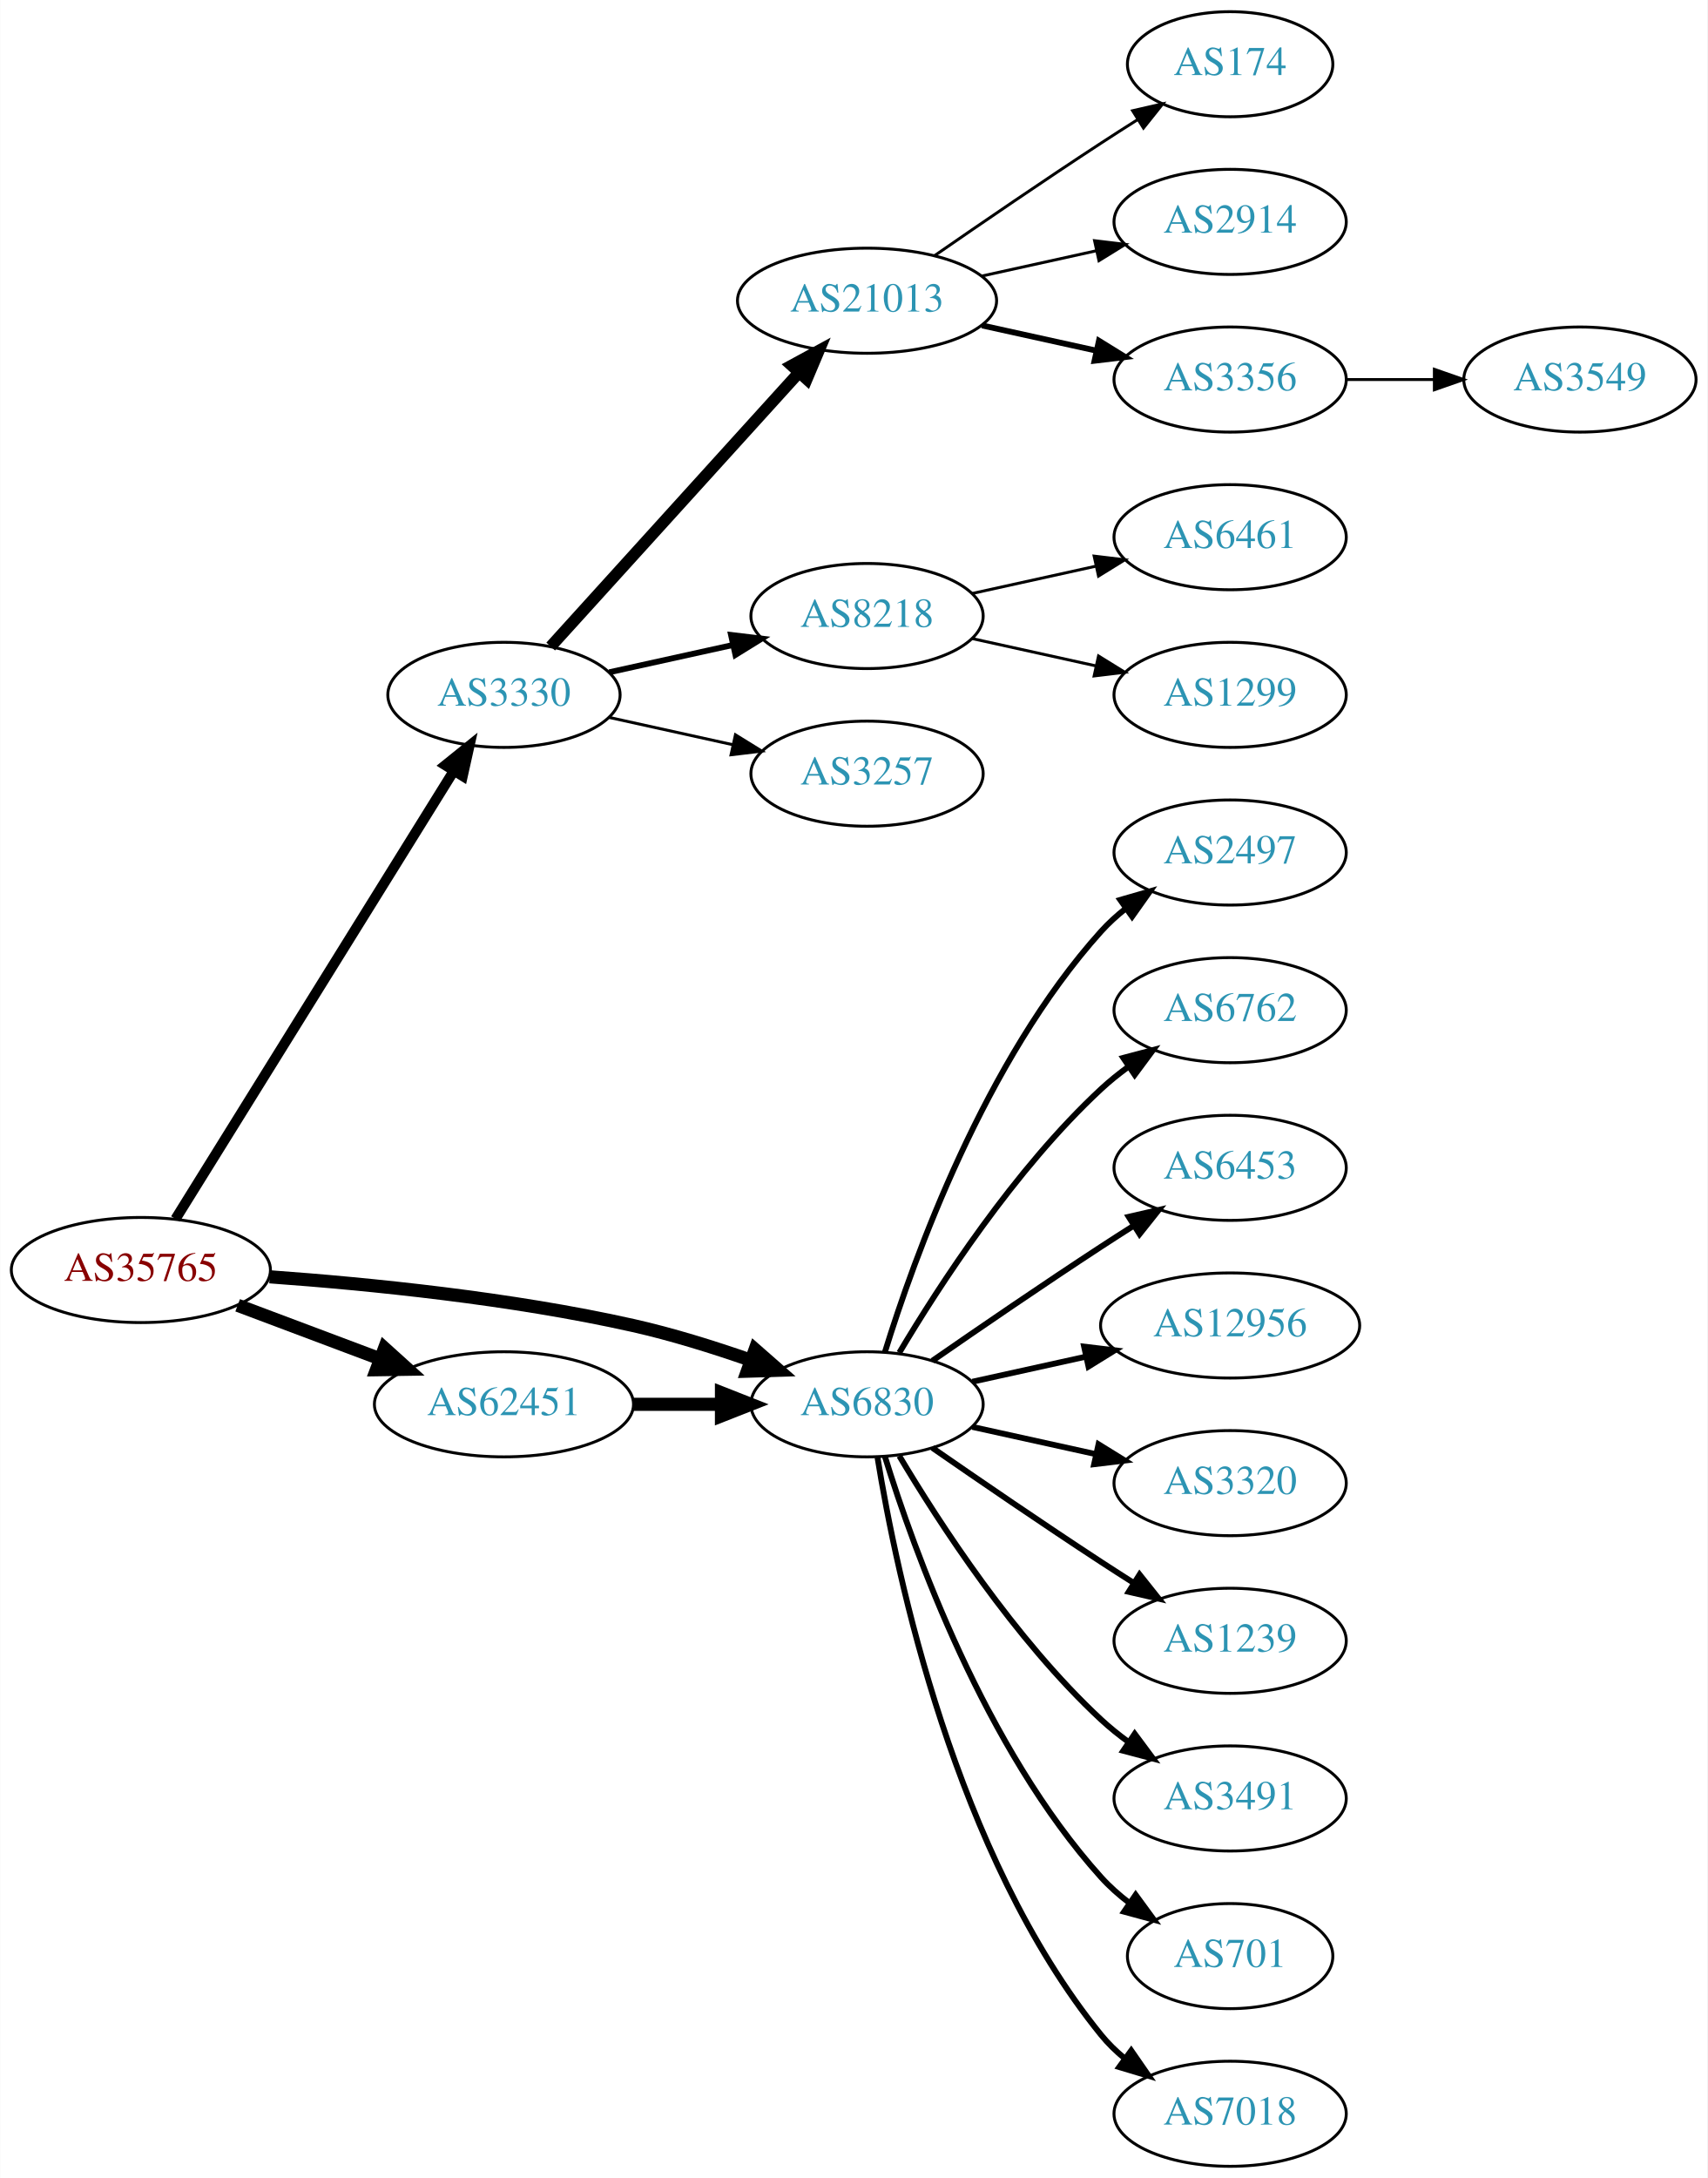
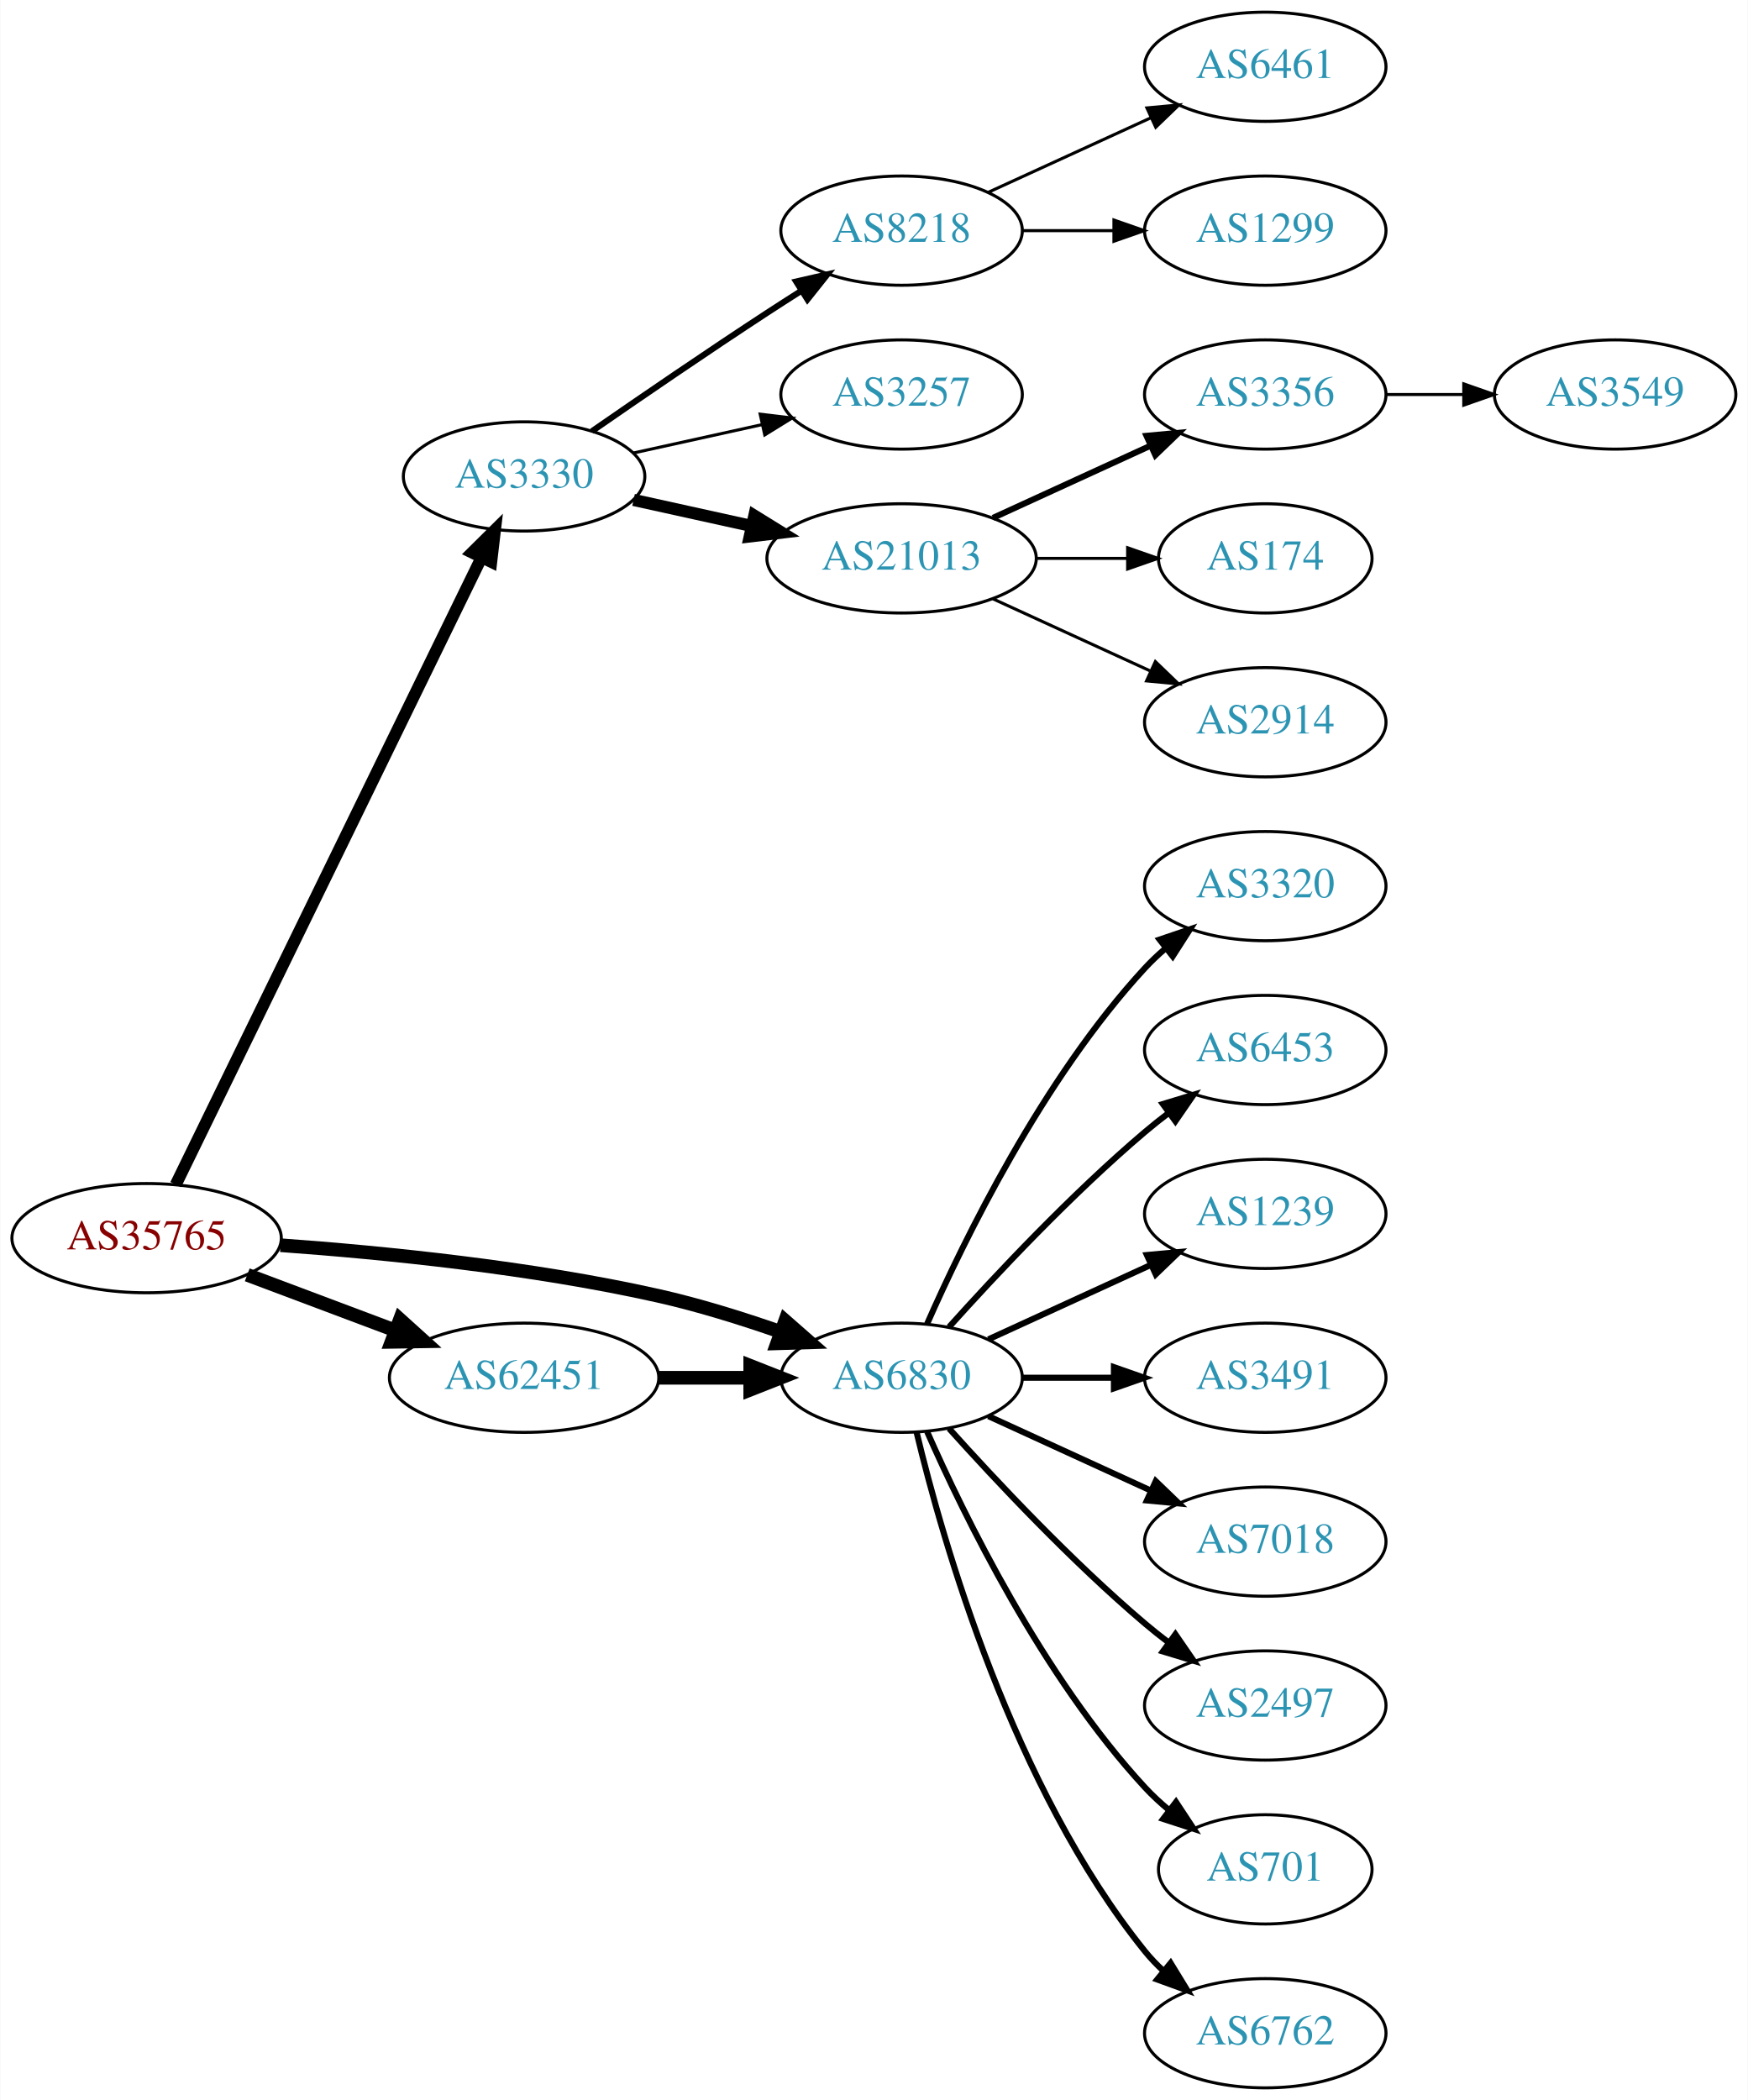
- <svg xmlns="http://www.w3.org/2000/svg" xmlns:xlink="http://www.w3.org/1999/xlink" width="585pt" height="746pt" viewBox="0.00 0.00 584.86 746.00">
-   <g id="graph0" class="graph" transform="scale(1 1) rotate(0) translate(4 742)">
-     <polygon fill="white" stroke="none" points="-4,4 -4,-742 580.862,-742 580.862,4 -4,4" />
+ <svg xmlns="http://www.w3.org/2000/svg" xmlns:xlink="http://www.w3.org/1999/xlink" width="576pt" height="692pt" viewBox="0.00 0.00 575.76 692.00">
+   <g id="graph0" class="graph" transform="scale(1 1) rotate(0) translate(4 688)">
+     <polygon fill="white" stroke="none" points="-4,4 -4,-688 571.762,-688 571.762,4 -4,4" />
    <g id="node1" class="node">
      <g id="a_node1">
        <a xlink:href="/asn/35765" xlink:title="AS35765 ~ Gemeindewerke Telfs Ges.m.b.H [AT]">
-           <ellipse fill="#ffffff" stroke="black" cx="44.196" cy="-307" rx="44.393" ry="18" />
-           <text text-anchor="middle" x="44.196" y="-303.3" font-family="Times,serif" font-size="14.00" fill="#880000">AS35765</text>
+           <ellipse fill="#ffffff" stroke="black" cx="44.196" cy="-280" rx="44.393" ry="18" />
+           <text text-anchor="middle" x="44.196" y="-276.3" font-family="Times,serif" font-size="14.00" fill="#880000">AS35765</text>
        </a>
      </g>
    </g>
    <g id="node2" class="node">
      <g id="a_node2">
        <a xlink:href="/asn/3330" xlink:title="AS3330 ~ Vienna, Austria [AT]">
-           <ellipse fill="#ffffff" stroke="black" cx="168.588" cy="-504" rx="39.794" ry="18" />
-           <text text-anchor="middle" x="168.588" y="-500.3" font-family="Times,serif" font-size="14.00" fill="#2c94b3">AS3330</text>
+           <ellipse fill="#ffffff" stroke="black" cx="168.588" cy="-531" rx="39.794" ry="18" />
+           <text text-anchor="middle" x="168.588" y="-527.3" font-family="Times,serif" font-size="14.00" fill="#2c94b3">AS3330</text>
        </a>
      </g>
    </g>
    <g id="edge1" class="edge">
-       <path fill="none" stroke="black" stroke-width="3.5" d="M56.058,-324.482C77.65,-359.238 126.069,-437.172 151.417,-477.972" />
-       <polygon fill="black" stroke="black" stroke-width="3.5" points="148.501,-479.91 156.751,-486.557 154.447,-476.216 148.501,-479.91" />
+       <path fill="none" stroke="black" stroke-width="3.938" d="M53.803,-297.65C74.914,-340.945 129.372,-452.626 154.513,-504.185" />
+       <polygon fill="black" stroke="black" stroke-width="3.938" points="151.463,-505.915 158.991,-513.37 157.754,-502.847 151.463,-505.915" />
    </g>
    <g id="node3" class="node">
      <g id="a_node3">
        <a xlink:href="/asn/6830" xlink:title="AS6830 ~ LGI-UPC [AT]">
-           <ellipse fill="#ffffff" stroke="black" cx="292.98" cy="-261" rx="39.794" ry="18" />
-           <text text-anchor="middle" x="292.98" y="-257.3" font-family="Times,serif" font-size="14.00" fill="#2c94b3">AS6830</text>
+           <ellipse fill="#ffffff" stroke="black" cx="292.98" cy="-234" rx="39.794" ry="18" />
+           <text text-anchor="middle" x="292.98" y="-230.3" font-family="Times,serif" font-size="14.00" fill="#2c94b3">AS6830</text>
        </a>
      </g>
    </g>
    <g id="edge2" class="edge">
-       <path fill="none" stroke="black" stroke-width="4.5" d="M88.326,-304.675C122.427,-302.224 171.07,-297.36 212.784,-288 226.093,-285.014 240.294,-280.586 252.941,-276.175" />
-       <polygon fill="black" stroke="black" stroke-width="4.5" points="254.623,-279.755 262.705,-272.67 251.962,-272.343 254.623,-279.755" />
+       <path fill="none" stroke="black" stroke-width="4.5" d="M88.326,-277.675C122.427,-275.224 171.07,-270.36 212.784,-261 226.093,-258.014 240.294,-253.586 252.941,-249.175" />
+       <polygon fill="black" stroke="black" stroke-width="4.5" points="254.623,-252.755 262.705,-245.67 251.962,-245.343 254.623,-252.755" />
    </g>
    <g id="node4" class="node">
      <g id="a_node4">
        <a xlink:href="/asn/62451" xlink:title="AS62451 ~ Ing. Rudolf Geiger &amp; Co [AT]">
-           <ellipse fill="#ffffff" stroke="black" cx="168.588" cy="-261" rx="44.393" ry="18" />
-           <text text-anchor="middle" x="168.588" y="-257.3" font-family="Times,serif" font-size="14.00" fill="#2c94b3">AS62451</text>
+           <ellipse fill="#ffffff" stroke="black" cx="168.588" cy="-234" rx="44.393" ry="18" />
+           <text text-anchor="middle" x="168.588" y="-230.3" font-family="Times,serif" font-size="14.00" fill="#2c94b3">AS62451</text>
        </a>
      </g>
    </g>
    <g id="edge3" class="edge">
-       <path fill="none" stroke="black" stroke-width="4.5" d="M77.353,-294.914C92.251,-289.315 110.138,-282.592 126.043,-276.614" />
-       <polygon fill="black" stroke="black" stroke-width="4.5" points="127.67,-280.209 135.646,-273.005 124.9,-272.838 127.67,-280.209" />
+       <path fill="none" stroke="black" stroke-width="4.5" d="M77.353,-267.914C92.251,-262.315 110.138,-255.592 126.043,-249.614" />
+       <polygon fill="black" stroke="black" stroke-width="4.5" points="127.67,-253.209 135.646,-246.005 124.9,-245.838 127.67,-253.209" />
    </g>
    <g id="node5" class="node">
      <g id="a_node5">
-         <a xlink:href="/asn/21013" xlink:title="AS21013 ~ Wels, AT [AT]">
-           <ellipse fill="#ffffff" stroke="black" cx="292.98" cy="-639" rx="44.393" ry="18" />
-           <text text-anchor="middle" x="292.98" y="-635.3" font-family="Times,serif" font-size="14.00" fill="#2c94b3">AS21013</text>
+         <a xlink:href="/asn/8218" xlink:title="AS8218 ~ legacy Neotelecoms [FR]">
+           <ellipse fill="#ffffff" stroke="black" cx="292.98" cy="-612" rx="39.794" ry="18" />
+           <text text-anchor="middle" x="292.98" y="-608.3" font-family="Times,serif" font-size="14.00" fill="#2c94b3">AS8218</text>
        </a>
      </g>
    </g>
    <g id="edge4" class="edge">
-       <path fill="none" stroke="black" stroke-width="4" d="M184.596,-520.554C205.86,-544.008 244.911,-587.081 269.602,-614.317" />
-       <polygon fill="black" stroke="black" stroke-width="4" points="267.154,-616.827 276.464,-621.885 272.34,-612.126 267.154,-616.827" />
+       <path fill="none" stroke="black" stroke-width="2" d="M190.945,-545.901C206.796,-556.877 228.999,-572.079 248.784,-585 252.366,-587.339 256.137,-589.759 259.897,-592.144" />
+       <polygon fill="black" stroke="black" stroke-width="2" points="258.23,-595.231 268.558,-597.596 261.959,-589.307 258.23,-595.231" />
    </g>
    <g id="node6" class="node">
      <g id="a_node6">
-         <a xlink:href="/asn/8218" xlink:title="AS8218 ~ legacy Neotelecoms [FR]">
-           <ellipse fill="#ffffff" stroke="black" cx="292.98" cy="-531" rx="39.794" ry="18" />
-           <text text-anchor="middle" x="292.98" y="-527.3" font-family="Times,serif" font-size="14.00" fill="#2c94b3">AS8218</text>
+         <a xlink:href="/asn/3257" xlink:title="AS3257 ~ GTT [DE]">
+           <ellipse fill="#ffffff" stroke="black" cx="292.98" cy="-558" rx="39.794" ry="18" />
+           <text text-anchor="middle" x="292.98" y="-554.3" font-family="Times,serif" font-size="14.00" fill="#2c94b3">AS3257</text>
        </a>
      </g>
    </g>
    <g id="edge5" class="edge">
-       <path fill="none" stroke="black" stroke-width="2" d="M204.661,-511.737C217.848,-514.646 233.028,-517.995 246.994,-521.076" />
-       <polygon fill="black" stroke="black" stroke-width="2" points="246.383,-524.525 256.903,-523.262 247.891,-517.69 246.383,-524.525" />
+       <path fill="none" stroke="black" d="M204.661,-538.737C217.848,-541.646 233.028,-544.995 246.994,-548.076" />
+       <polygon fill="black" stroke="black" points="246.383,-551.525 256.903,-550.262 247.891,-544.69 246.383,-551.525" />
    </g>
    <g id="node7" class="node">
      <g id="a_node7">
-         <a xlink:href="/asn/3257" xlink:title="AS3257 ~ GTT [DE]">
-           <ellipse fill="#ffffff" stroke="black" cx="292.98" cy="-477" rx="39.794" ry="18" />
-           <text text-anchor="middle" x="292.98" y="-473.3" font-family="Times,serif" font-size="14.00" fill="#2c94b3">AS3257</text>
+         <a xlink:href="/asn/21013" xlink:title="AS21013 ~ Wels, AT [AT]">
+           <ellipse fill="#ffffff" stroke="black" cx="292.98" cy="-504" rx="44.393" ry="18" />
+           <text text-anchor="middle" x="292.98" y="-500.3" font-family="Times,serif" font-size="14.00" fill="#2c94b3">AS21013</text>
        </a>
      </g>
    </g>
    <g id="edge6" class="edge">
-       <path fill="none" stroke="black" d="M204.661,-496.263C217.848,-493.354 233.028,-490.005 246.994,-486.924" />
-       <polygon fill="black" stroke="black" points="247.891,-490.31 256.903,-484.738 246.383,-483.475 247.891,-490.31" />
+       <path fill="none" stroke="black" stroke-width="4" d="M204.661,-523.263C216.7,-520.607 230.4,-517.585 243.321,-514.734" />
+       <polygon fill="black" stroke="black" stroke-width="4" points="244.459,-518.068 253.47,-512.495 242.951,-511.232 244.459,-518.068" />
    </g>
    <g id="node14" class="node">
      <g id="a_node14">
-         <a xlink:href="/asn/2497" xlink:title="AS2497 ~ Internet Initiative Japan Inc. [JP]">
-           <ellipse fill="#ffffff" stroke="black" cx="417.373" cy="-450" rx="39.794" ry="18" />
-           <text text-anchor="middle" x="417.373" y="-446.3" font-family="Times,serif" font-size="14.00" fill="#2c94b3">AS2497</text>
+         <a xlink:href="/asn/3320" xlink:title="AS3320 ~ DTAG [DE]">
+           <ellipse fill="#ffffff" stroke="black" cx="412.823" cy="-396" rx="39.794" ry="18" />
+           <text text-anchor="middle" x="412.823" y="-392.3" font-family="Times,serif" font-size="14.00" fill="#2c94b3">AS3320</text>
        </a>
      </g>
    </g>
    <g id="edge13" class="edge">
-       <path fill="none" stroke="black" stroke-width="2" d="M299.118,-278.94C309.021,-310.979 333.359,-378.812 373.176,-423 375.693,-425.792 378.564,-428.401 381.603,-430.812" />
-       <polygon fill="black" stroke="black" stroke-width="2" points="379.732,-433.776 389.911,-436.715 383.786,-428.07 379.732,-433.776" />
+       <path fill="none" stroke="black" stroke-width="2" d="M301.396,-251.761C313.464,-279.183 339.436,-332.473 373.176,-369 375.207,-371.198 377.446,-373.319 379.792,-375.34" />
+       <polygon fill="black" stroke="black" stroke-width="2" points="378.004,-378.386 388.036,-381.794 382.319,-372.874 378.004,-378.386" />
    </g>
    <g id="node15" class="node">
      <g id="a_node15">
-         <a xlink:href="/asn/6762" xlink:title="AS6762 ~ TELECOM ITALIA SPARKLE S.p.A. [IT]">
-           <ellipse fill="#ffffff" stroke="black" cx="417.373" cy="-396" rx="39.794" ry="18" />
-           <text text-anchor="middle" x="417.373" y="-392.3" font-family="Times,serif" font-size="14.00" fill="#2c94b3">AS6762</text>
+         <a xlink:href="/asn/6453" xlink:title="AS6453 ~ TATA COMMUNICATIONS (AMERICA) INC [US]">
+           <ellipse fill="#ffffff" stroke="black" cx="412.823" cy="-342" rx="39.794" ry="18" />
+           <text text-anchor="middle" x="412.823" y="-338.3" font-family="Times,serif" font-size="14.00" fill="#2c94b3">AS6453</text>
        </a>
      </g>
    </g>
    <g id="edge14" class="edge">
-       <path fill="none" stroke="black" stroke-width="2" d="M304.026,-278.671C317.597,-301.472 343.529,-341.472 373.176,-369 376.083,-371.699 379.296,-374.28 382.62,-376.703" />
-       <polygon fill="black" stroke="black" stroke-width="2" points="380.755,-379.667 390.998,-382.375 384.679,-373.87 380.755,-379.667" />
+       <path fill="none" stroke="black" stroke-width="2" d="M308.626,-250.725C323.927,-267.765 349.025,-294.523 373.176,-315 375.674,-317.117 378.334,-319.232 381.045,-321.293" />
+       <polygon fill="black" stroke="black" stroke-width="2" points="379.082,-324.194 389.222,-327.266 383.212,-318.541 379.082,-324.194" />
    </g>
    <g id="node16" class="node">
      <g id="a_node16">
-         <a xlink:href="/asn/6453" xlink:title="AS6453 ~ TATA COMMUNICATIONS (AMERICA) INC [US]">
-           <ellipse fill="#ffffff" stroke="black" cx="417.373" cy="-342" rx="39.794" ry="18" />
-           <text text-anchor="middle" x="417.373" y="-338.3" font-family="Times,serif" font-size="14.00" fill="#2c94b3">AS6453</text>
+         <a xlink:href="/asn/1239" xlink:title="AS1239 ~ Sprint [US]">
+           <ellipse fill="#ffffff" stroke="black" cx="412.823" cy="-288" rx="39.794" ry="18" />
+           <text text-anchor="middle" x="412.823" y="-284.3" font-family="Times,serif" font-size="14.00" fill="#2c94b3">AS1239</text>
        </a>
      </g>
    </g>
    <g id="edge15" class="edge">
-       <path fill="none" stroke="black" stroke-width="2" d="M315.337,-275.901C331.188,-286.877 353.391,-302.079 373.176,-315 376.758,-317.339 380.529,-319.759 384.289,-322.144" />
-       <polygon fill="black" stroke="black" stroke-width="2" points="382.623,-325.231 392.95,-327.596 386.352,-319.307 382.623,-325.231" />
+       <path fill="none" stroke="black" stroke-width="2" d="M321.609,-246.661C337.566,-253.973 357.837,-263.261 375.119,-271.181" />
+       <polygon fill="black" stroke="black" stroke-width="2" points="373.818,-274.435 384.367,-275.419 376.734,-268.071 373.818,-274.435" />
    </g>
    <g id="node17" class="node">
      <g id="a_node17">
-         <a xlink:href="/asn/12956" xlink:title="AS12956 ~ TELXIUS [ES]">
-           <ellipse fill="#ffffff" stroke="black" cx="417.373" cy="-288" rx="44.393" ry="18" />
-           <text text-anchor="middle" x="417.373" y="-284.3" font-family="Times,serif" font-size="14.00" fill="#2c94b3">AS12956</text>
+         <a xlink:href="/asn/3491" xlink:title="AS3491 ~ PCCW Global, Inc. [US]">
+           <ellipse fill="#ffffff" stroke="black" cx="412.823" cy="-234" rx="39.794" ry="18" />
+           <text text-anchor="middle" x="412.823" y="-230.3" font-family="Times,serif" font-size="14.00" fill="#2c94b3">AS3491</text>
        </a>
      </g>
    </g>
    <g id="edge16" class="edge">
-       <path fill="none" stroke="black" stroke-width="2" d="M329.053,-268.737C341.092,-271.393 354.792,-274.415 367.713,-277.266" />
-       <polygon fill="black" stroke="black" stroke-width="2" points="367.343,-280.768 377.862,-279.505 368.851,-273.932 367.343,-280.768" />
+       <path fill="none" stroke="black" stroke-width="2" d="M332.893,-234C342.446,-234 352.796,-234 362.759,-234" />
+       <polygon fill="black" stroke="black" stroke-width="2" points="362.951,-237.5 372.951,-234 362.951,-230.5 362.951,-237.5" />
    </g>
    <g id="node18" class="node">
      <g id="a_node18">
-         <a xlink:href="/asn/3320" xlink:title="AS3320 ~ DTAG [DE]">
-           <ellipse fill="#ffffff" stroke="black" cx="417.373" cy="-234" rx="39.794" ry="18" />
-           <text text-anchor="middle" x="417.373" y="-230.3" font-family="Times,serif" font-size="14.00" fill="#2c94b3">AS3320</text>
+         <a xlink:href="/asn/7018" xlink:title="AS7018 ~ AT&amp;T Services, Inc. [US]">
+           <ellipse fill="#ffffff" stroke="black" cx="412.823" cy="-180" rx="39.794" ry="18" />
+           <text text-anchor="middle" x="412.823" y="-176.3" font-family="Times,serif" font-size="14.00" fill="#2c94b3">AS7018</text>
        </a>
      </g>
    </g>
    <g id="edge17" class="edge">
-       <path fill="none" stroke="black" stroke-width="2" d="M329.053,-253.263C342.24,-250.354 357.42,-247.005 371.386,-243.924" />
-       <polygon fill="black" stroke="black" stroke-width="2" points="372.284,-247.31 381.295,-241.738 370.776,-240.475 372.284,-247.31" />
+       <path fill="none" stroke="black" stroke-width="2" d="M321.609,-221.339C337.566,-214.027 357.837,-204.739 375.119,-196.819" />
+       <polygon fill="black" stroke="black" stroke-width="2" points="376.734,-199.929 384.367,-192.581 373.818,-193.565 376.734,-199.929" />
    </g>
    <g id="node19" class="node">
      <g id="a_node19">
-         <a xlink:href="/asn/1239" xlink:title="AS1239 ~ Sprint [US]">
-           <ellipse fill="#ffffff" stroke="black" cx="417.373" cy="-180" rx="39.794" ry="18" />
-           <text text-anchor="middle" x="417.373" y="-176.3" font-family="Times,serif" font-size="14.00" fill="#2c94b3">AS1239</text>
+         <a xlink:href="/asn/2497" xlink:title="AS2497 ~ Internet Initiative Japan Inc. [JP]">
+           <ellipse fill="#ffffff" stroke="black" cx="412.823" cy="-126" rx="39.794" ry="18" />
+           <text text-anchor="middle" x="412.823" y="-122.3" font-family="Times,serif" font-size="14.00" fill="#2c94b3">AS2497</text>
        </a>
      </g>
    </g>
    <g id="edge18" class="edge">
-       <path fill="none" stroke="black" stroke-width="2" d="M315.337,-246.099C331.188,-235.123 353.391,-219.921 373.176,-207 376.758,-204.661 380.529,-202.241 384.289,-199.856" />
-       <polygon fill="black" stroke="black" stroke-width="2" points="386.352,-202.693 392.95,-194.404 382.623,-196.769 386.352,-202.693" />
+       <path fill="none" stroke="black" stroke-width="2" d="M308.626,-217.275C323.927,-200.235 349.025,-173.477 373.176,-153 375.674,-150.883 378.334,-148.768 381.045,-146.707" />
+       <polygon fill="black" stroke="black" stroke-width="2" points="383.212,-149.459 389.222,-140.734 379.082,-143.806 383.212,-149.459" />
    </g>
    <g id="node20" class="node">
      <g id="a_node20">
-         <a xlink:href="/asn/3491" xlink:title="AS3491 ~ PCCW Global, Inc. [US]">
-           <ellipse fill="#ffffff" stroke="black" cx="417.373" cy="-126" rx="39.794" ry="18" />
-           <text text-anchor="middle" x="417.373" y="-122.3" font-family="Times,serif" font-size="14.00" fill="#2c94b3">AS3491</text>
+         <a xlink:href="/asn/701" xlink:title="AS701 ~ UUNET [US]">
+           <ellipse fill="#ffffff" stroke="black" cx="412.823" cy="-72" rx="35.194" ry="18" />
+           <text text-anchor="middle" x="412.823" y="-68.3" font-family="Times,serif" font-size="14.00" fill="#2c94b3">AS701</text>
        </a>
      </g>
    </g>
    <g id="edge19" class="edge">
-       <path fill="none" stroke="black" stroke-width="2" d="M304.026,-243.329C317.597,-220.528 343.529,-180.528 373.176,-153 376.083,-150.301 379.296,-147.72 382.62,-145.297" />
-       <polygon fill="black" stroke="black" stroke-width="2" points="384.679,-148.13 390.998,-139.625 380.755,-142.333 384.679,-148.13" />
+       <path fill="none" stroke="black" stroke-width="2" d="M301.396,-216.239C313.464,-188.817 339.436,-135.527 373.176,-99 375.582,-96.396 378.28,-93.9 381.102,-91.551" />
+       <polygon fill="black" stroke="black" stroke-width="2" points="383.412,-94.191 389.246,-85.347 379.17,-88.622 383.412,-94.191" />
    </g>
    <g id="node21" class="node">
      <g id="a_node21">
-         <a xlink:href="/asn/701" xlink:title="AS701 ~ UUNET [US]">
-           <ellipse fill="#ffffff" stroke="black" cx="417.373" cy="-72" rx="35.194" ry="18" />
-           <text text-anchor="middle" x="417.373" y="-68.3" font-family="Times,serif" font-size="14.00" fill="#2c94b3">AS701</text>
+         <a xlink:href="/asn/6762" xlink:title="AS6762 ~ TELECOM ITALIA SPARKLE S.p.A. [IT]">
+           <ellipse fill="#ffffff" stroke="black" cx="412.823" cy="-18" rx="39.794" ry="18" />
+           <text text-anchor="middle" x="412.823" y="-14.3" font-family="Times,serif" font-size="14.00" fill="#2c94b3">AS6762</text>
        </a>
      </g>
    </g>
    <g id="edge20" class="edge">
-       <path fill="none" stroke="black" stroke-width="2" d="M299.118,-243.06C309.021,-211.021 333.359,-143.188 373.176,-99 376.04,-95.822 379.364,-92.881 382.872,-90.2" />
-       <polygon fill="black" stroke="black" stroke-width="2" points="385.005,-92.982 391.261,-84.431 381.038,-87.214 385.005,-92.982" />
-     </g>
-     <g id="node22" class="node">
-       <g id="a_node22">
-         <a xlink:href="/asn/7018" xlink:title="AS7018 ~ AT&amp;T Services, Inc. [US]">
-           <ellipse fill="#ffffff" stroke="black" cx="417.373" cy="-18" rx="39.794" ry="18" />
-           <text text-anchor="middle" x="417.373" y="-14.3" font-family="Times,serif" font-size="14.00" fill="#2c94b3">AS7018</text>
-         </a>
-       </g>
+       <path fill="none" stroke="black" stroke-width="2" d="M297.907,-216.118C306.465,-180.391 329.614,-98.992 373.176,-45 375.007,-42.731 377.077,-40.57 379.284,-38.532" />
+       <polygon fill="black" stroke="black" stroke-width="2" points="381.635,-41.131 387.166,-32.094 377.207,-35.709 381.635,-41.131" />
    </g>
    <g id="edge21" class="edge">
-       <path fill="none" stroke="black" stroke-width="2" d="M296.561,-242.822C303.016,-203.003 323.088,-106.714 373.176,-45 375.545,-42.082 378.318,-39.388 381.295,-36.925" />
-       <polygon fill="black" stroke="black" stroke-width="2" points="383.486,-39.659 389.517,-30.948 379.371,-33.997 383.486,-39.659" />
-     </g>
-     <g id="edge22" class="edge">
-       <path fill="none" stroke="black" stroke-width="4.5" d="M213.084,-261C222.773,-261 233.11,-261 243.002,-261" />
-       <polygon fill="black" stroke="black" stroke-width="4.5" points="243.105,-264.938 253.105,-261 243.105,-257.063 243.105,-264.938" />
+       <path fill="none" stroke="black" stroke-width="4.5" d="M213.084,-234C222.773,-234 233.11,-234 243.002,-234" />
+       <polygon fill="black" stroke="black" stroke-width="4.5" points="243.105,-237.938 253.105,-234 243.105,-230.063 243.105,-237.938" />
    </g>
    <g id="node8" class="node">
      <g id="a_node8">
-         <a xlink:href="/asn/174" xlink:title="AS174 ~ Cogent Communications [US]">
-           <ellipse fill="#ffffff" stroke="black" cx="417.373" cy="-720" rx="35.194" ry="18" />
-           <text text-anchor="middle" x="417.373" y="-716.3" font-family="Times,serif" font-size="14.00" fill="#2c94b3">AS174</text>
+         <a xlink:href="/asn/6461" xlink:title="AS6461 ~ Zayo Bandwidth [US]">
+           <ellipse fill="#ffffff" stroke="black" cx="412.823" cy="-666" rx="39.794" ry="18" />
+           <text text-anchor="middle" x="412.823" y="-662.3" font-family="Times,serif" font-size="14.00" fill="#2c94b3">AS6461</text>
        </a>
      </g>
    </g>
    <g id="edge7" class="edge">
-       <path fill="none" stroke="black" d="M316.011,-654.367C331.813,-665.305 353.67,-680.261 373.176,-693 377.221,-695.642 381.507,-698.385 385.746,-701.067" />
-       <polygon fill="black" stroke="black" points="383.96,-704.079 394.29,-706.432 387.683,-698.15 383.96,-704.079" />
+       <path fill="none" stroke="black" d="M321.609,-624.661C337.566,-631.973 357.837,-641.261 375.119,-649.181" />
+       <polygon fill="black" stroke="black" points="373.818,-652.435 384.367,-653.419 376.734,-646.071 373.818,-652.435" />
    </g>
    <g id="node9" class="node">
      <g id="a_node9">
-         <a xlink:href="/asn/2914" xlink:title="AS2914 ~ NTT America, Inc. [US]">
-           <ellipse fill="#ffffff" stroke="black" cx="417.373" cy="-666" rx="39.794" ry="18" />
-           <text text-anchor="middle" x="417.373" y="-662.3" font-family="Times,serif" font-size="14.00" fill="#2c94b3">AS2914</text>
+         <a xlink:href="/asn/1299" xlink:title="AS1299 ~ Telia Carrier [EU]">
+           <ellipse fill="#ffffff" stroke="black" cx="412.823" cy="-612" rx="39.794" ry="18" />
+           <text text-anchor="middle" x="412.823" y="-608.3" font-family="Times,serif" font-size="14.00" fill="#2c94b3">AS1299</text>
        </a>
      </g>
    </g>
    <g id="edge8" class="edge">
-       <path fill="none" stroke="black" d="M332.37,-647.469C344.761,-650.202 358.608,-653.257 371.429,-656.085" />
-       <polygon fill="black" stroke="black" points="370.924,-659.558 381.443,-658.295 372.432,-652.722 370.924,-659.558" />
+       <path fill="none" stroke="black" d="M332.893,-612C342.446,-612 352.796,-612 362.759,-612" />
+       <polygon fill="black" stroke="black" points="362.951,-615.5 372.951,-612 362.951,-608.5 362.951,-615.5" />
    </g>
    <g id="node10" class="node">
      <g id="a_node10">
        <a xlink:href="/asn/3356" xlink:title="AS3356 ~ Level 3 Parent, LLC [US]">
-           <ellipse fill="#ffffff" stroke="black" cx="417.373" cy="-612" rx="39.794" ry="18" />
-           <text text-anchor="middle" x="417.373" y="-608.3" font-family="Times,serif" font-size="14.00" fill="#2c94b3">AS3356</text>
+           <ellipse fill="#ffffff" stroke="black" cx="412.823" cy="-558" rx="39.794" ry="18" />
+           <text text-anchor="middle" x="412.823" y="-554.3" font-family="Times,serif" font-size="14.00" fill="#2c94b3">AS3356</text>
        </a>
      </g>
    </g>
    <g id="edge9" class="edge">
-       <path fill="none" stroke="black" stroke-width="2" d="M332.37,-630.531C344.761,-627.798 358.608,-624.743 371.429,-621.915" />
-       <polygon fill="black" stroke="black" stroke-width="2" points="372.432,-625.278 381.443,-619.705 370.924,-618.442 372.432,-625.278" />
+       <path fill="none" stroke="black" stroke-width="2" d="M323.11,-517.348C338.721,-524.502 358.119,-533.391 374.791,-541.03" />
+       <polygon fill="black" stroke="black" stroke-width="2" points="373.694,-544.378 384.243,-545.362 376.61,-538.014 373.694,-544.378" />
    </g>
    <g id="node11" class="node">
      <g id="a_node11">
-         <a xlink:href="/asn/6461" xlink:title="AS6461 ~ Zayo Bandwidth [US]">
-           <ellipse fill="#ffffff" stroke="black" cx="417.373" cy="-558" rx="39.794" ry="18" />
-           <text text-anchor="middle" x="417.373" y="-554.3" font-family="Times,serif" font-size="14.00" fill="#2c94b3">AS6461</text>
+         <a xlink:href="/asn/174" xlink:title="AS174 ~ Cogent Communications [US]">
+           <ellipse fill="#ffffff" stroke="black" cx="412.823" cy="-504" rx="35.194" ry="18" />
+           <text text-anchor="middle" x="412.823" y="-500.3" font-family="Times,serif" font-size="14.00" fill="#2c94b3">AS174</text>
        </a>
      </g>
    </g>
    <g id="edge10" class="edge">
-       <path fill="none" stroke="black" d="M329.053,-538.737C342.24,-541.646 357.42,-544.995 371.386,-548.076" />
-       <polygon fill="black" stroke="black" points="370.776,-551.525 381.295,-550.262 372.284,-544.69 370.776,-551.525" />
+       <path fill="none" stroke="black" d="M337.191,-504C347.04,-504 357.519,-504 367.416,-504" />
+       <polygon fill="black" stroke="black" points="367.468,-507.5 377.468,-504 367.468,-500.5 367.468,-507.5" />
    </g>
    <g id="node12" class="node">
      <g id="a_node12">
-         <a xlink:href="/asn/1299" xlink:title="AS1299 ~ Telia Carrier [EU]">
-           <ellipse fill="#ffffff" stroke="black" cx="417.373" cy="-504" rx="39.794" ry="18" />
-           <text text-anchor="middle" x="417.373" y="-500.3" font-family="Times,serif" font-size="14.00" fill="#2c94b3">AS1299</text>
+         <a xlink:href="/asn/2914" xlink:title="AS2914 ~ NTT America, Inc. [US]">
+           <ellipse fill="#ffffff" stroke="black" cx="412.823" cy="-450" rx="39.794" ry="18" />
+           <text text-anchor="middle" x="412.823" y="-446.3" font-family="Times,serif" font-size="14.00" fill="#2c94b3">AS2914</text>
        </a>
      </g>
    </g>
    <g id="edge11" class="edge">
-       <path fill="none" stroke="black" d="M329.053,-523.263C342.24,-520.354 357.42,-517.005 371.386,-513.924" />
-       <polygon fill="black" stroke="black" points="372.284,-517.31 381.295,-511.738 370.776,-510.475 372.284,-517.31" />
+       <path fill="none" stroke="black" d="M323.11,-490.652C338.721,-483.498 358.119,-474.609 374.791,-466.97" />
+       <polygon fill="black" stroke="black" points="376.61,-469.986 384.243,-462.638 373.694,-463.622 376.61,-469.986" />
    </g>
    <g id="node13" class="node">
      <g id="a_node13">
        <a xlink:href="/asn/3549" xlink:title="AS3549 ~ Level 3 Parent, LLC [US]">
-           <ellipse fill="#ffffff" stroke="black" cx="537.215" cy="-612" rx="39.794" ry="18" />
-           <text text-anchor="middle" x="537.215" y="-608.3" font-family="Times,serif" font-size="14.00" fill="#2c94b3">AS3549</text>
+           <ellipse fill="#ffffff" stroke="black" cx="528.116" cy="-558" rx="39.794" ry="18" />
+           <text text-anchor="middle" x="528.116" y="-554.3" font-family="Times,serif" font-size="14.00" fill="#2c94b3">AS3549</text>
        </a>
      </g>
    </g>
    <g id="edge12" class="edge">
-       <path fill="none" stroke="black" d="M457.285,-612C466.839,-612 477.188,-612 487.151,-612" />
-       <polygon fill="black" stroke="black" points="487.343,-615.5 497.343,-612 487.343,-608.5 487.343,-615.5" />
+       <path fill="none" stroke="black" d="M452.495,-558C460.698,-558 469.462,-558 477.994,-558" />
+       <polygon fill="black" stroke="black" points="478.233,-561.5 488.233,-558 478.233,-554.5 478.233,-561.5" />
    </g>
  </g>
</svg>
